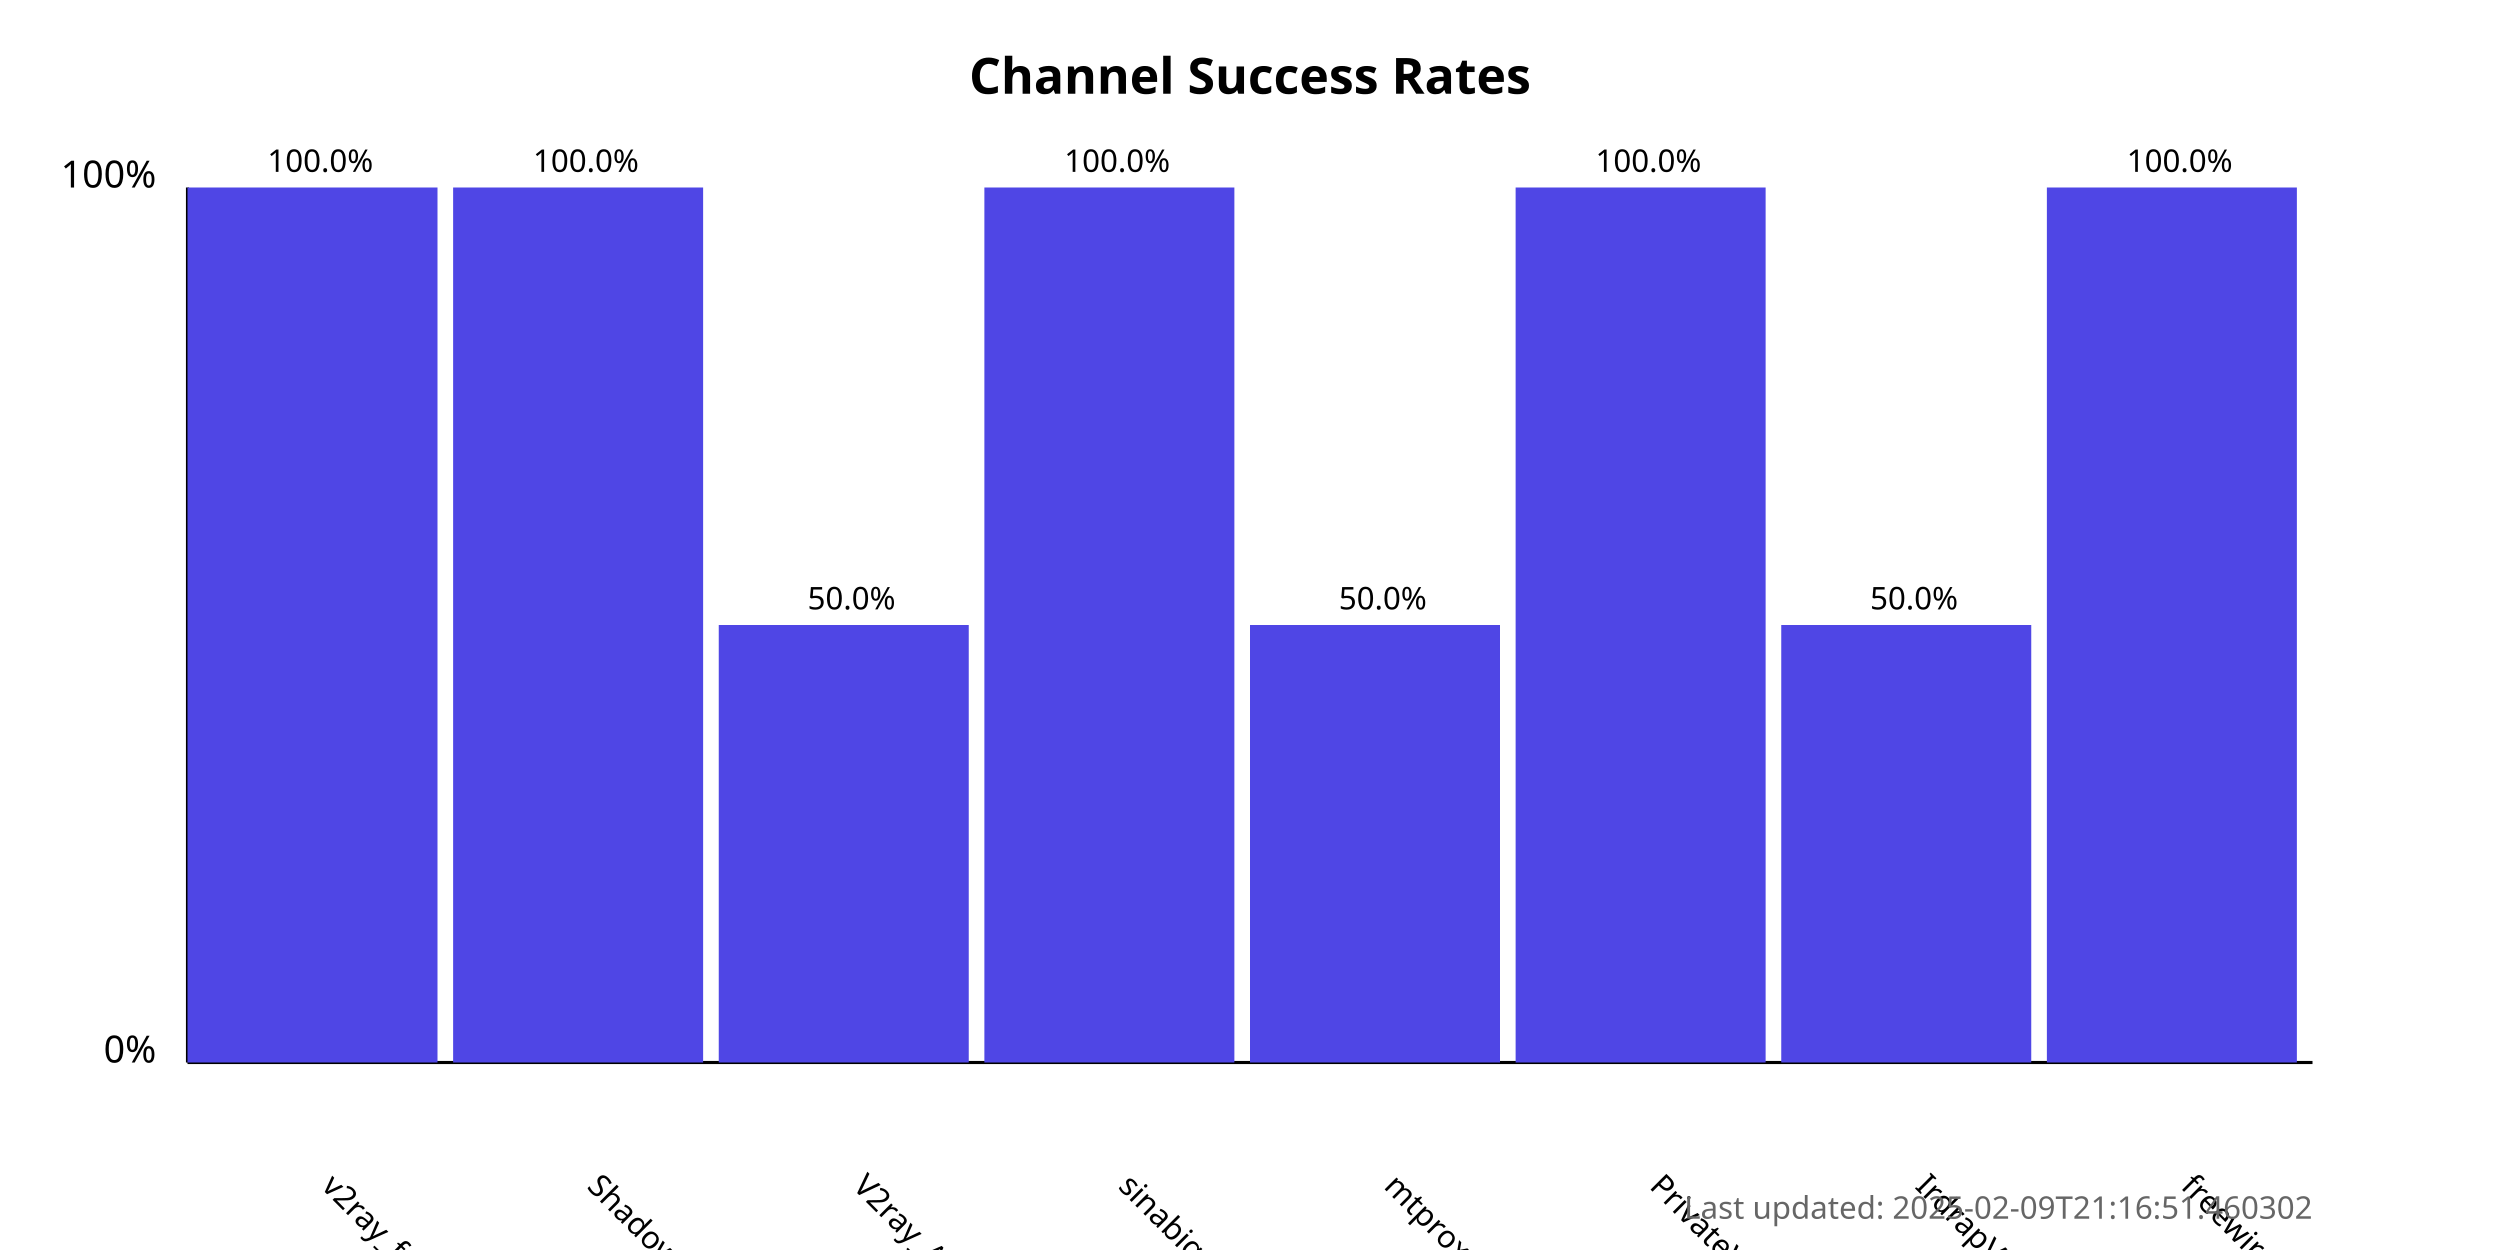
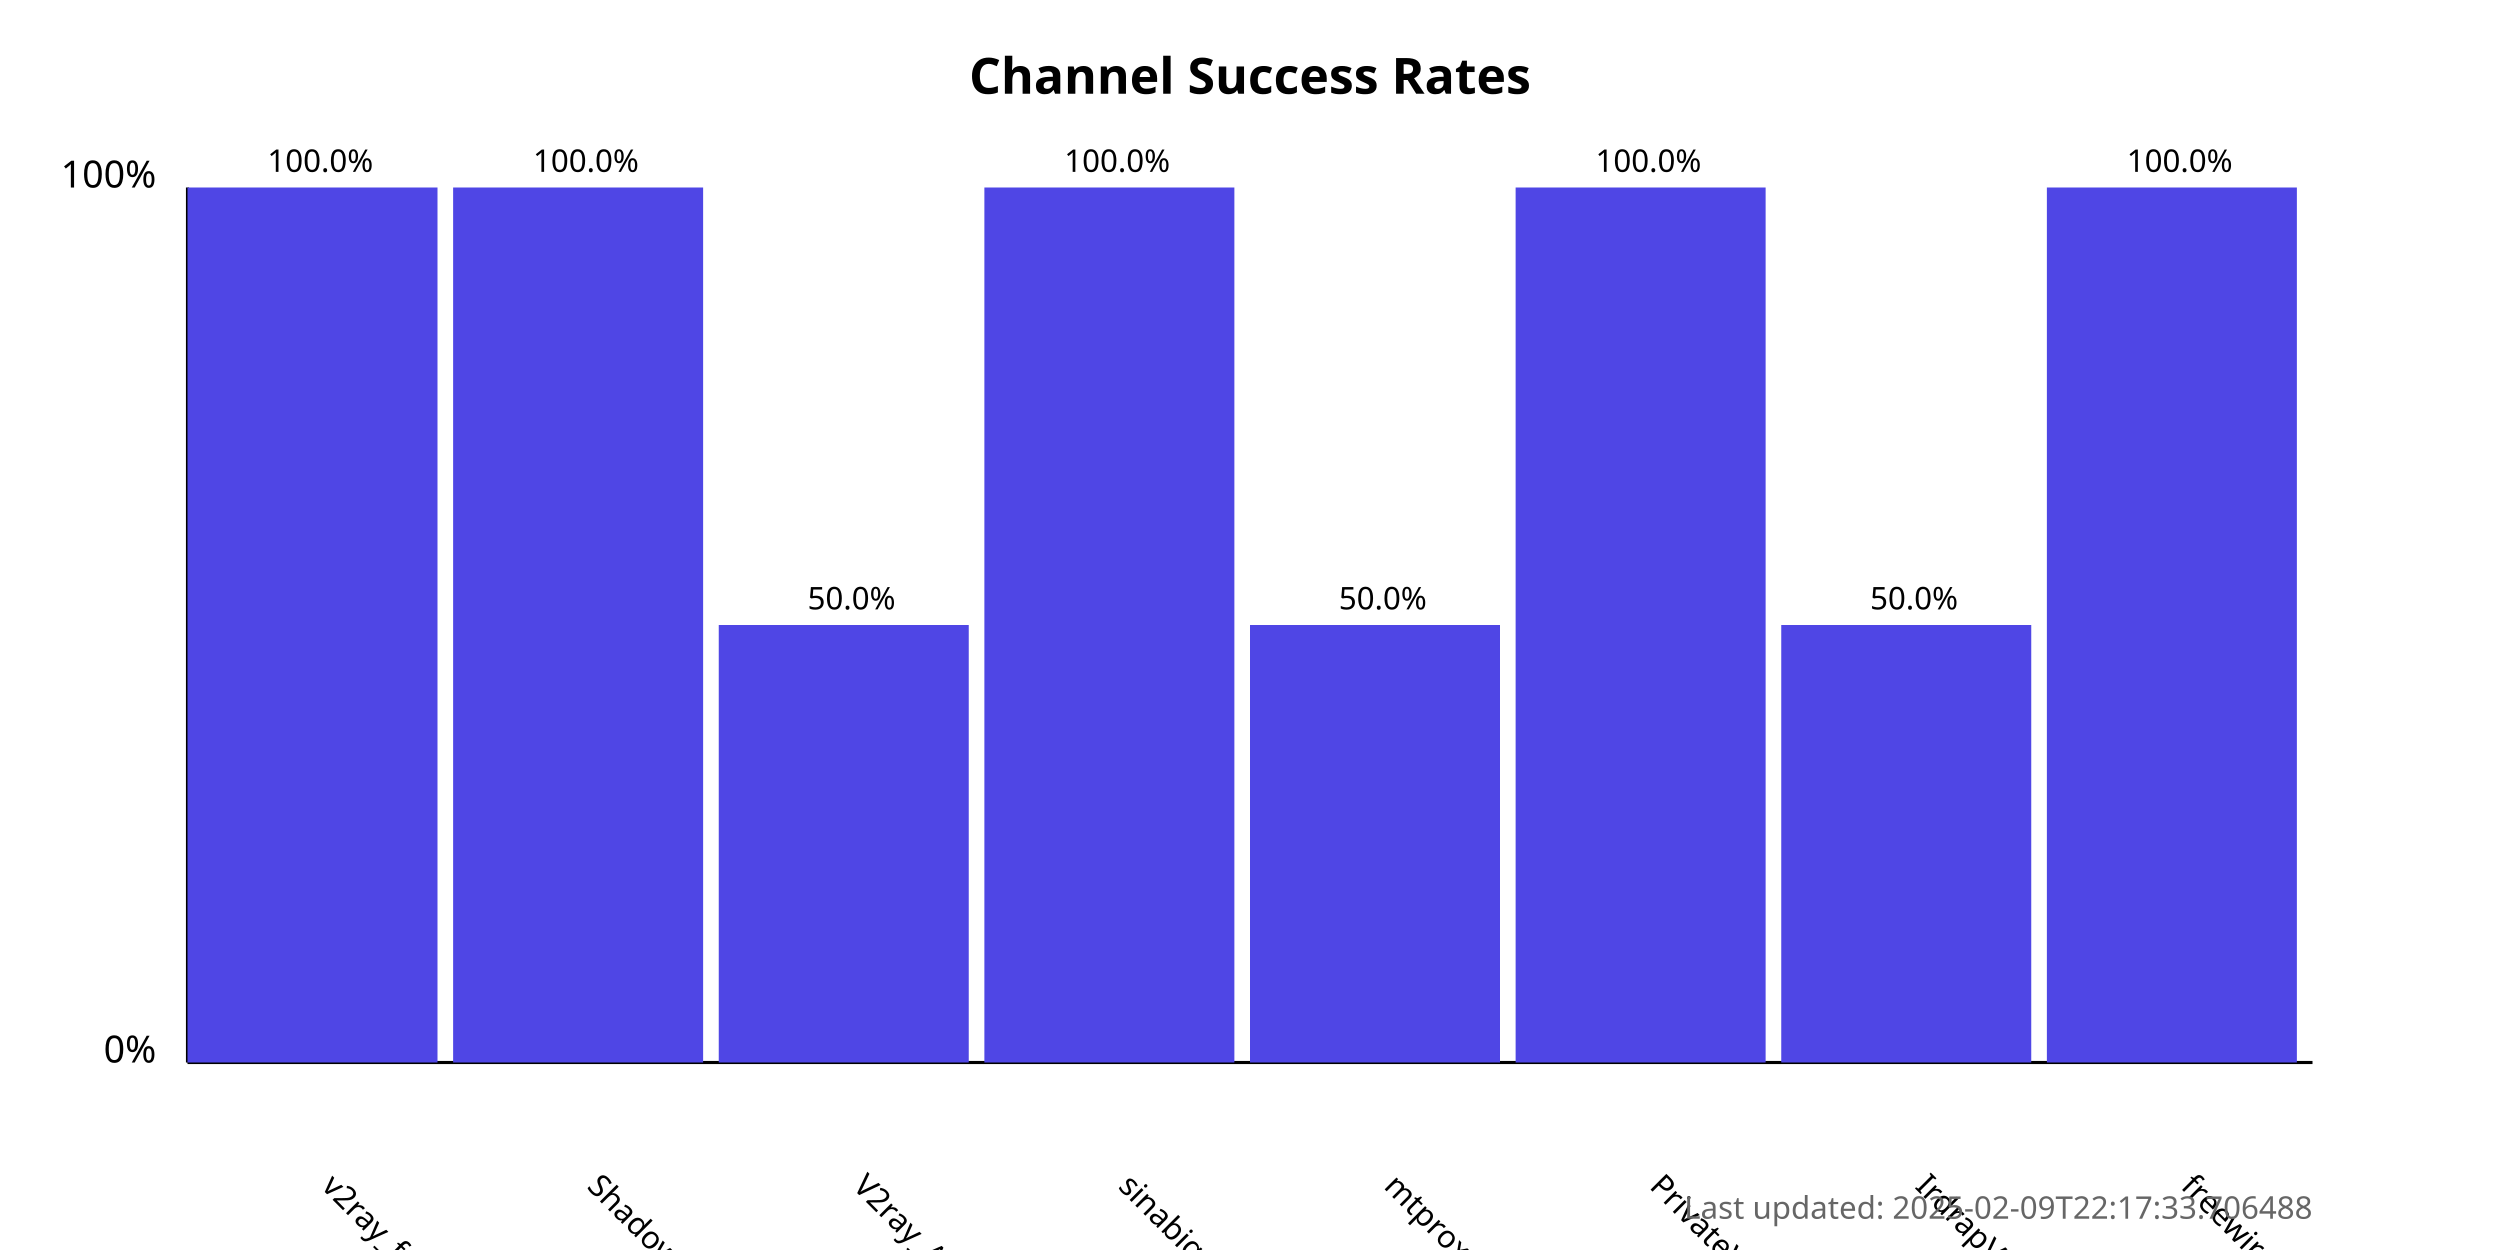
<svg xmlns="http://www.w3.org/2000/svg" width="800" height="400">
  <style>
            .chart-title { font: bold 16px sans-serif; }
            .axis-label { font: 12px sans-serif; }
            .tick-label { font: 10px sans-serif; }
            .bar { fill: #4f46e5; }
            .bar:hover { fill: #6366f1; }
            .timestamp { font: 10px sans-serif; fill: #666; }
        </style>
  <text x="400.0" y="30" text-anchor="middle" class="chart-title">
            Channel Success Rates
        </text>
  <line x1="60" y1="340" x2="60" y2="60" stroke="black" stroke-width="1" />
  <line x1="60" y1="340" x2="740" y2="340" stroke="black" stroke-width="1" />
  <text x="50" y="340" text-anchor="end" class="axis-label">0%</text>
  <text x="50" y="60" text-anchor="end" class="axis-label">100%</text>
  <g>
    <rect x="60" y="60.0" width="80.0" height="280.0" class="bar" />
    <text x="102.5" y="380" transform="rotate(45, 102.5, 380)" text-anchor="start" class="tick-label">
                v2ray_free_conf
            </text>
    <text x="102.5" y="55.0" text-anchor="middle" class="tick-label">
                100.0%
            </text>
  </g>
  <g>
    <rect x="145.0" y="60.0" width="80.0" height="280.0" class="bar" />
    <text x="187.5" y="380" transform="rotate(45, 187.5, 380)" text-anchor="start" class="tick-label">
                ShadowProxy66
            </text>
    <text x="187.5" y="55.0" text-anchor="middle" class="tick-label">
                100.0%
            </text>
  </g>
  <g>
    <rect x="230.0" y="200.0" width="80.0" height="140.0" class="bar" />
    <text x="272.5" y="380" transform="rotate(45, 272.5, 380)" text-anchor="start" class="tick-label">
                V2ray_Alpha
            </text>
    <text x="272.5" y="195.0" text-anchor="middle" class="tick-label">
                50.0%
            </text>
  </g>
  <g>
    <rect x="315.0" y="60.0" width="80.0" height="280.0" class="bar" />
    <text x="357.5" y="380" transform="rotate(45, 357.5, 380)" text-anchor="start" class="tick-label">
                sinabigo
            </text>
    <text x="357.5" y="55.0" text-anchor="middle" class="tick-label">
                100.0%
            </text>
  </g>
  <g>
    <rect x="400.0" y="200.0" width="80.0" height="140.0" class="bar" />
    <text x="442.5" y="380" transform="rotate(45, 442.5, 380)" text-anchor="start" class="tick-label">
                mtproxy_lists
            </text>
    <text x="442.5" y="195.0" text-anchor="middle" class="tick-label">
                50.0%
            </text>
  </g>
  <g>
    <rect x="485.0" y="60.0" width="80.0" height="280.0" class="bar" />
    <text x="527.5" y="380" transform="rotate(45, 527.5, 380)" text-anchor="start" class="tick-label">
                PrivateVPNs
            </text>
    <text x="527.5" y="55.0" text-anchor="middle" class="tick-label">
                100.0%
            </text>
  </g>
  <g>
    <rect x="570.0" y="200.0" width="80.0" height="140.0" class="bar" />
    <text x="612.5" y="380" transform="rotate(45, 612.5, 380)" text-anchor="start" class="tick-label">
                IrdrapVPNnews
            </text>
    <text x="612.5" y="195.0" text-anchor="middle" class="tick-label">
                50.0%
            </text>
  </g>
  <g>
    <rect x="655.0" y="60.0" width="80.0" height="280.0" class="bar" />
    <text x="697.5" y="380" transform="rotate(45, 697.5, 380)" text-anchor="start" class="tick-label">
                freewireguard
            </text>
    <text x="697.5" y="55.0" text-anchor="middle" class="tick-label">
                100.0%
            </text>
  </g>
  <text x="740" y="390" text-anchor="end" class="timestamp">
-             Last updated: 2025-02-09T21:16:51.460302
+             Last updated: 2025-02-09T22:17:33.706488
        </text>
</svg>
